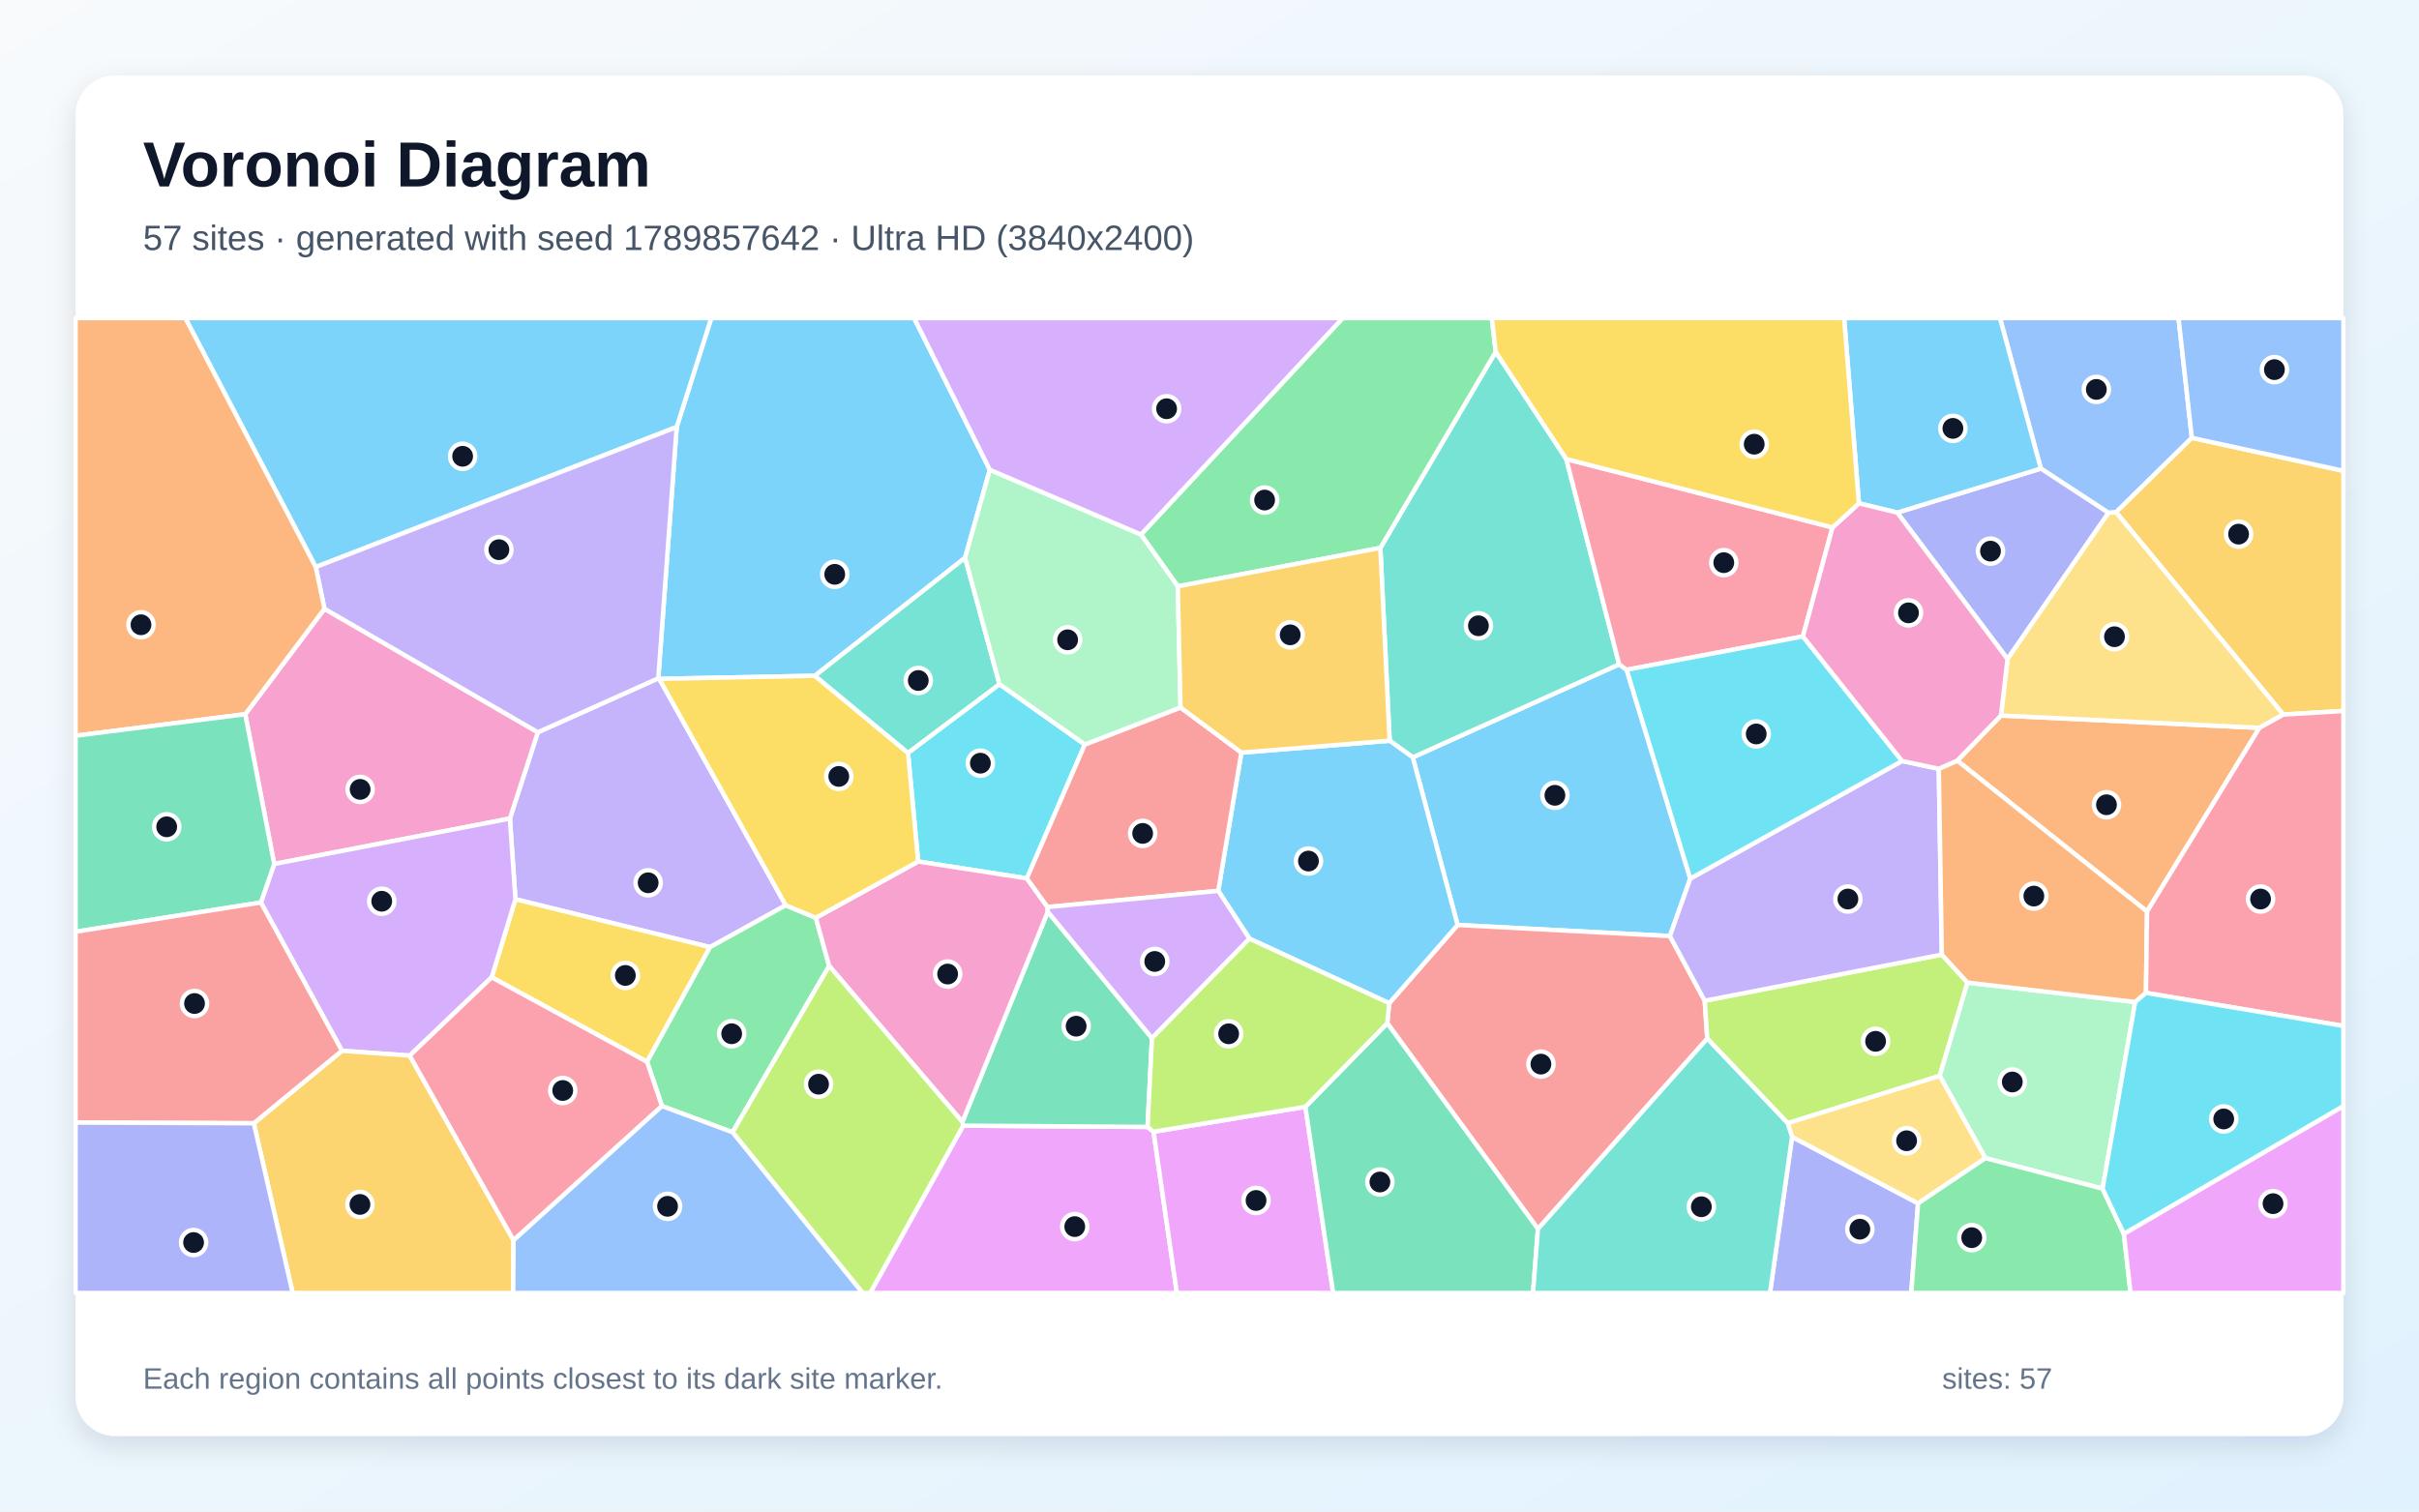
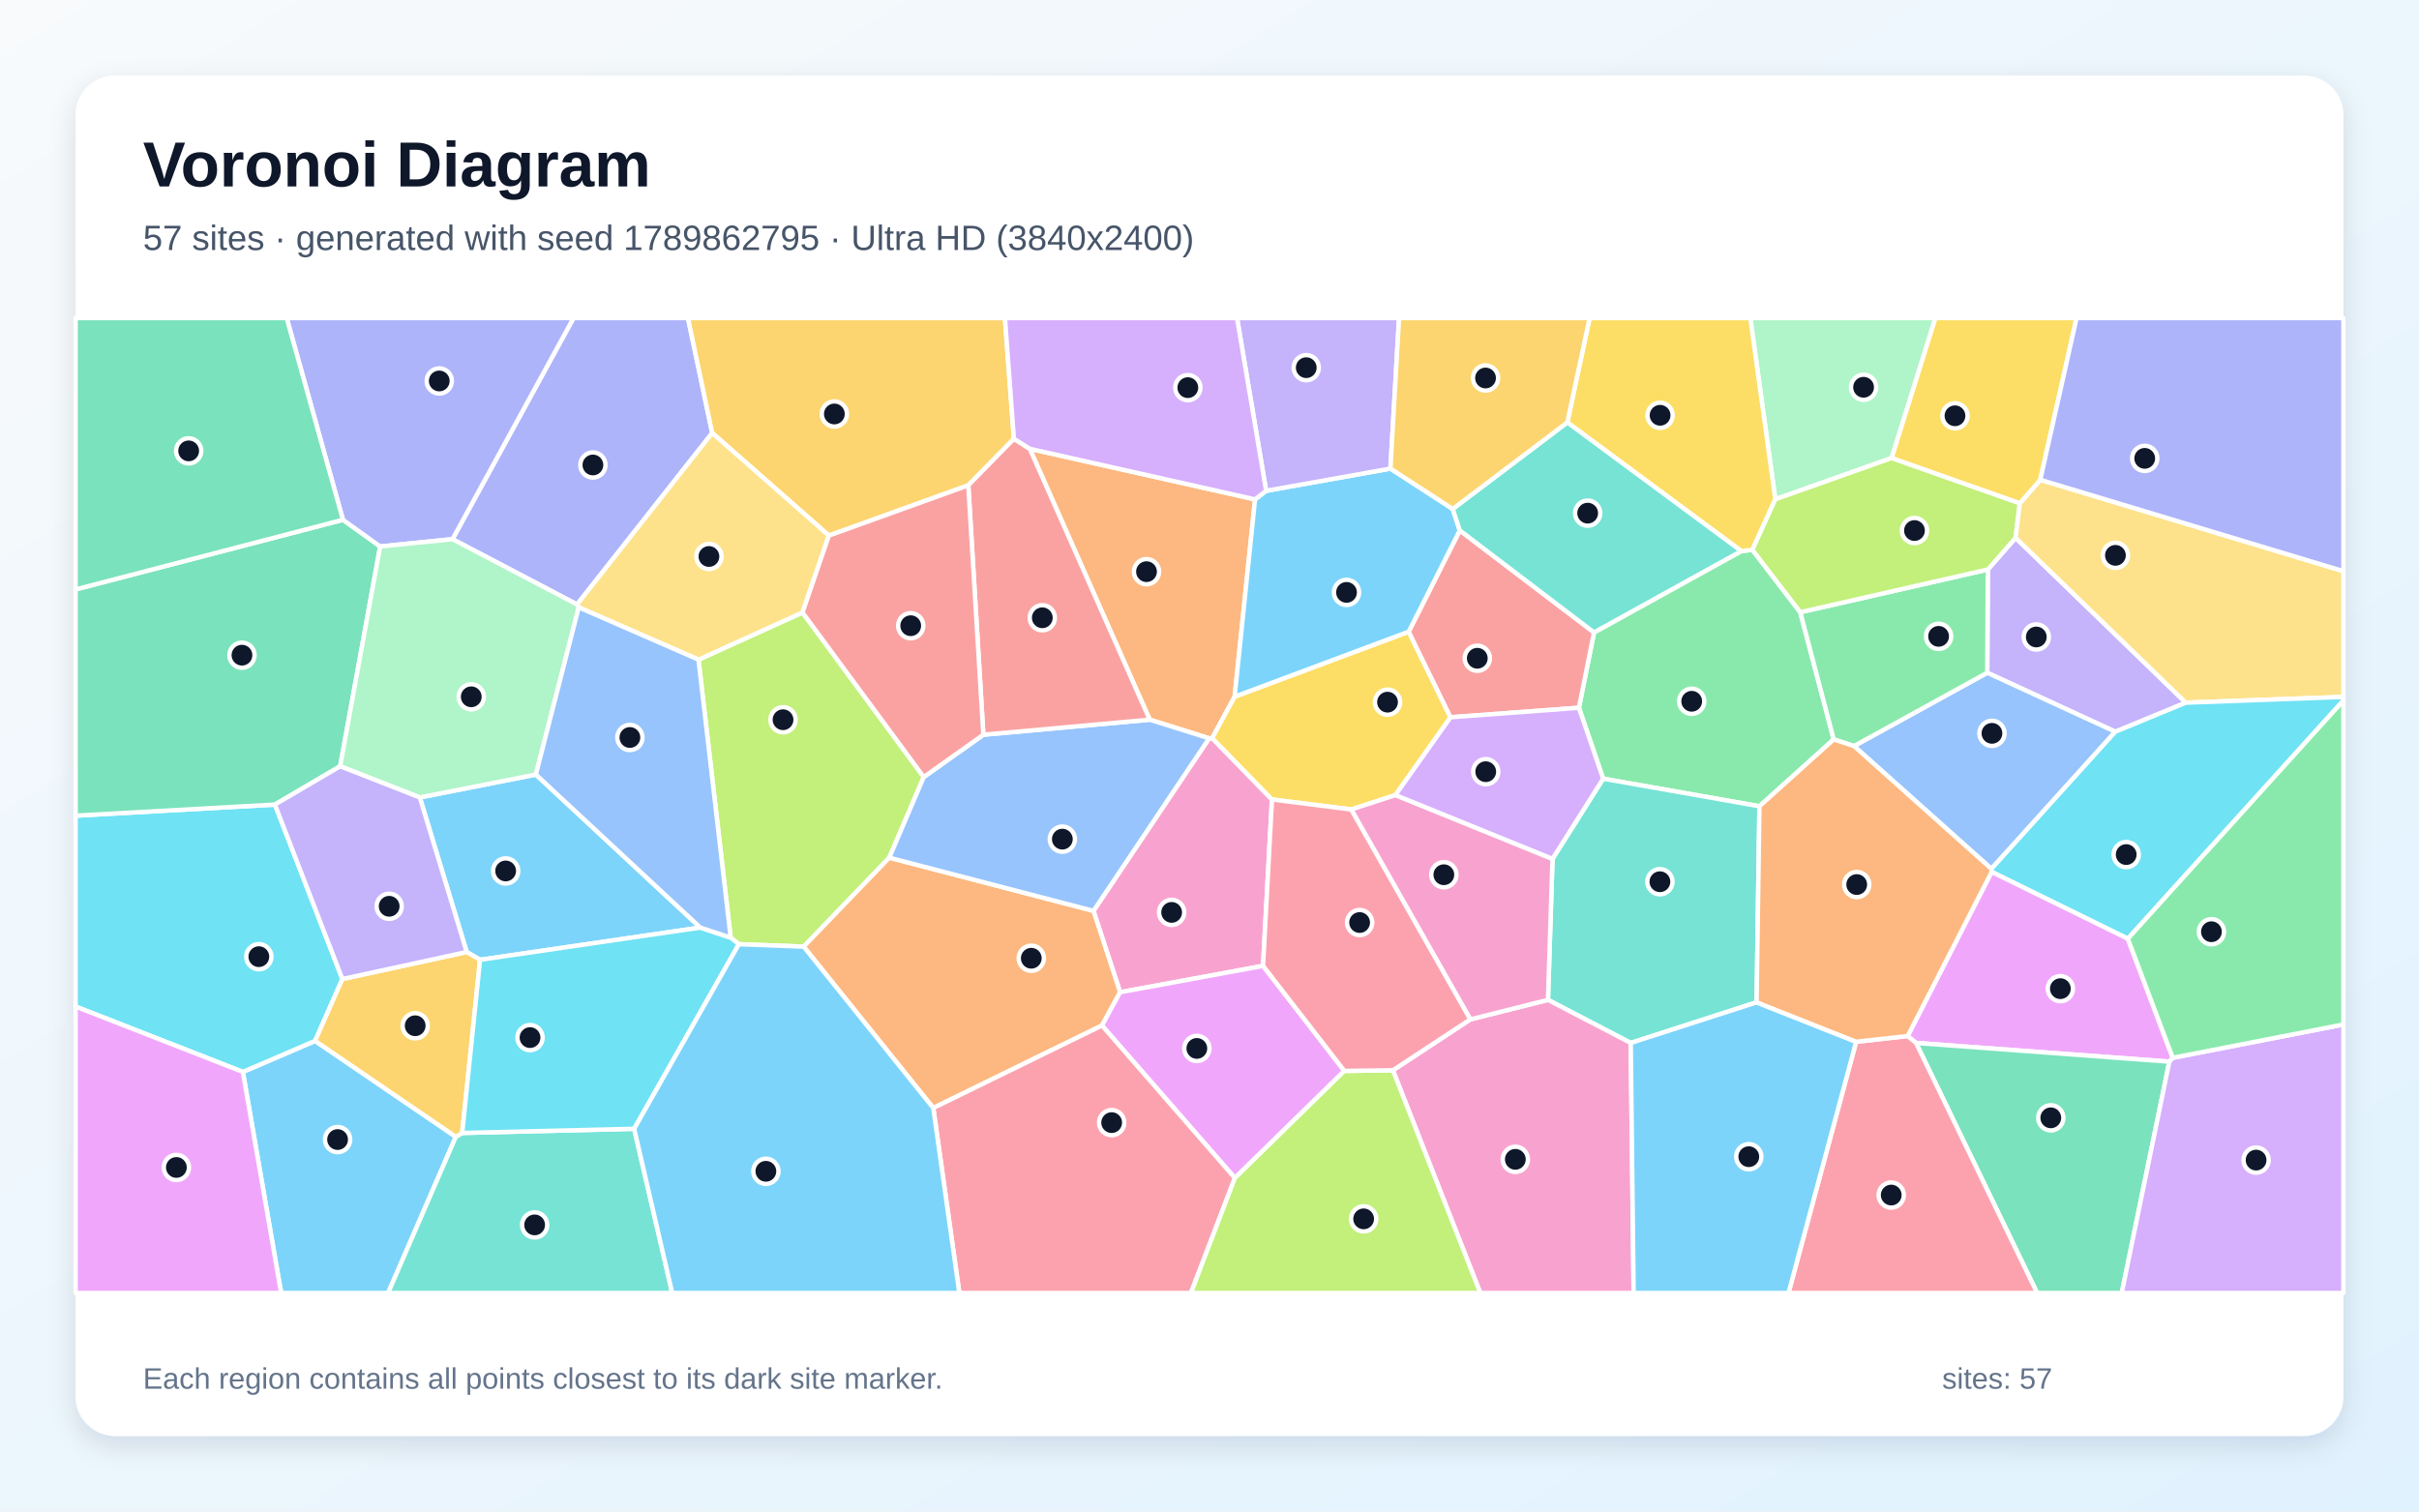
<svg xmlns="http://www.w3.org/2000/svg" width="3840" height="2400" viewBox="0 0 3840 2400" role="img" aria-labelledby="title description">
  <defs>
    <linearGradient id="background" x1="0" y1="0" x2="1" y2="1">
      <stop stop-color="#F8FAFC" />
      <stop offset="1" stop-color="#E0F2FE" />
    </linearGradient>
    <filter id="shadow" x="-5%" y="-5%" width="110%" height="110%">
      <feDropShadow dx="0" dy="15" stdDeviation="22" flood-color="#0F172A" flood-opacity=".12" />
    </filter>
  </defs>
  <rect width="3840" height="2400" fill="url(#background)" />
  <rect x="120" y="120" width="3600" height="2160" rx="63" fill="#FFFFFF" filter="url(#shadow)" />
  <g font-family="Arial, sans-serif">
    <text x="227" y="296" font-size="101" font-weight="700" fill="#0F172A">Voronoi Diagram</text>
-     <text x="227" y="397" font-size="56" fill="#475569">57 sites · generated with seed 1789857642 · Ultra HD (3840x2400)</text>
+     <text x="227" y="397" font-size="56" fill="#475569">57 sites · generated with seed 1789862795 · Ultra HD (3840x2400)</text>
  </g>
  <g stroke="#FFFFFF" stroke-width="7" stroke-linejoin="round">
-     <polygon points="2582.2,1063.5 2683.2,1395.0 2650.9,1486.3 2313.8,1468.7 2242.7,1202.5 2570.3,1054.8" fill="#38BDF8" fill-opacity="0.65" />
-     <polygon points="1045.0,1077.0 1046.6,1077.9 1247.3,1437.4 1127.1,1503.9 818.2,1427.8 809.4,1299.7 853.8,1162.7" fill="#A78BFA" fill-opacity="0.65" />
-     <polygon points="435.3,1371.8 389.3,1134.0 515.1,966.6 853.8,1162.7 809.4,1299.7" fill="#F472B6" fill-opacity="0.65" />
-     <polygon points="3408.3,1447.3 3107.0,1207.7 3176.4,1136.1 3586.7,1155.7" fill="#FB923C" fill-opacity="0.65" />
-     <polygon points="780.5,1551.8 818.2,1427.8 1127.1,1503.9 1027.2,1686.0" fill="#FACC15" fill-opacity="0.65" />
-     <polygon points="1050.8,1756.2 1027.2,1686.0 1127.1,1503.9 1247.3,1437.4 1295.1,1457.3 1316.2,1533.7 1162.9,1797.8" fill="#4ADE80" fill-opacity="0.65" />
-     <polygon points="2206.0,1176.1 2191.2,870.0 2374.3,558.6 2486.4,728.9 2570.3,1054.8 2242.7,1202.5" fill="#2DD4BF" fill-opacity="0.65" />
-     <polygon points="3479.4,695.2 3359.1,813.4 3347.1,814.3 3239.7,744.0 3174.8,505.0 3458.3,505.0" fill="#60A5FA" fill-opacity="0.65" />
-     <polygon points="1529.0,1787.3 1821.7,1789.3 1831.2,1797.0 1868.2,2053.0 1381.3,2053.0" fill="#E879F9" fill-opacity="0.65" />
-     <polygon points="1828.7,1648.4 1821.7,1789.3 1529.0,1787.3 1527.7,1781.4 1663.3,1447.7" fill="#34D399" fill-opacity="0.65" />
-     <polygon points="2441.4,1951.3 2202.2,1624.7 2205.3,1592.9 2313.8,1468.7 2650.9,1486.3 2706.1,1589.0 2710.2,1649.1" fill="#F87171" fill-opacity="0.65" />
-     <polygon points="2844.8,1805.1 3044.8,1910.7 3034.0,2053.0 2809.7,2053.0" fill="#818CF8" fill-opacity="0.65" />
-     <polygon points="3624.6,1134.6 3359.1,813.4 3479.4,695.2 3720.0,747.6 3720.0,1128.9" fill="#FBBF24" fill-opacity="0.65" />
-     <polygon points="3082.5,1515.7 3123.3,1560.2 3079.2,1708.3 2837.8,1783.4 2710.2,1649.1 2706.1,1589.0" fill="#A3E635" fill-opacity="0.65" />
-     <polygon points="650.4,1676.1 542.8,1668.4 414.1,1433.0 435.3,1371.8 809.4,1299.7 818.2,1427.8 780.5,1551.8" fill="#C084FC" fill-opacity="0.65" />
-     <polygon points="2909.0,837.5 2862.0,1010.5 2582.2,1063.5 2570.3,1054.8 2486.4,728.9" fill="#FB7185" fill-opacity="0.65" />
-     <polygon points="1586.6,1086.3 1722.1,1182.1 1630.1,1394.7 1457.5,1367.9 1441.4,1195.4" fill="#22D3EE" fill-opacity="0.65" />
-     <polygon points="3337.7,1887.4 3151.7,1838.9 3079.2,1708.3 3123.3,1560.2 3389.5,1591.0" fill="#86EFAC" fill-opacity="0.65" />
-     <polygon points="3151.7,1838.9 3044.8,1910.7 2844.8,1805.1 2837.8,1783.4 3079.2,1708.3" fill="#FCD34D" fill-opacity="0.65" />
-     <polygon points="1571.3,745.9 1532.0,885.7 1293.6,1073.0 1046.6,1077.9 1045.0,1077.0 1074.2,678.0 1129.1,505.0 1451.1,505.0" fill="#38BDF8" fill-opacity="0.65" />
-     <polygon points="2205.3,1592.9 1983.5,1490.4 1933.9,1414.5 1970.6,1195.0 2206.0,1176.1 2242.7,1202.5 2313.8,1468.7" fill="#38BDF8" fill-opacity="0.65" />
-     <polygon points="3077.7,1220.7 3082.5,1515.7 2706.1,1589.0 2650.9,1486.3 2683.2,1395.0 3019.4,1208.3" fill="#A78BFA" fill-opacity="0.65" />
-     <polygon points="1457.5,1367.9 1630.1,1394.7 1662.9,1440.2 1663.3,1447.7 1527.7,1781.4 1316.2,1533.7 1295.1,1457.3" fill="#F472B6" fill-opacity="0.65" />
-     <polygon points="3406.6,1576.5 3389.5,1591.0 3123.3,1560.2 3082.5,1515.7 3077.7,1220.7 3107.0,1207.7 3408.3,1447.3" fill="#FB923C" fill-opacity="0.65" />
-     <polygon points="1293.6,1073.0 1441.4,1195.4 1457.5,1367.9 1295.1,1457.3 1247.3,1437.4 1046.6,1077.9" fill="#FACC15" fill-opacity="0.65" />
-     <polygon points="1869.7,931.0 1811.2,848.7 2131.5,505.0 2368.2,505.0 2374.3,558.6 2191.2,870.0" fill="#4ADE80" fill-opacity="0.65" />
-     <polygon points="1586.6,1086.3 1441.4,1195.4 1293.6,1073.0 1532.0,885.7" fill="#2DD4BF" fill-opacity="0.65" />
-     <polygon points="3479.4,695.2 3458.3,505.0 3720.0,505.0 3720.0,747.6" fill="#60A5FA" fill-opacity="0.65" />
-     <polygon points="1831.2,1797.0 2072.2,1757.4 2116.3,2053.0 1868.2,2053.0" fill="#E879F9" fill-opacity="0.65" />
-     <polygon points="2072.2,1757.4 2202.2,1624.7 2441.4,1951.3 2433.6,2053.0 2116.3,2053.0" fill="#34D399" fill-opacity="0.65" />
-     <polygon points="1874.0,1123.3 1970.6,1195.0 1933.9,1414.5 1662.9,1440.2 1630.1,1394.7 1722.1,1182.1" fill="#F87171" fill-opacity="0.65" />
-     <polygon points="3011.7,813.9 3239.7,744.0 3347.1,814.3 3186.8,1046.4" fill="#818CF8" fill-opacity="0.65" />
-     <polygon points="402.9,1783.5 542.8,1668.4 650.4,1676.1 815.2,1969.4 814.7,2053.0 464.6,2053.0" fill="#FBBF24" fill-opacity="0.65" />
-     <polygon points="1162.9,1797.8 1316.2,1533.7 1527.7,1781.4 1529.0,1787.3 1381.3,2053.0 1369.3,2053.0" fill="#A3E635" fill-opacity="0.65" />
-     <polygon points="1933.9,1414.5 1983.5,1490.4 1828.7,1648.4 1663.3,1447.7 1662.9,1440.2" fill="#C084FC" fill-opacity="0.65" />
-     <polygon points="815.2,1969.4 650.4,1676.1 780.5,1551.8 1027.2,1686.0 1050.8,1756.2" fill="#FB7185" fill-opacity="0.65" />
-     <polygon points="3019.4,1208.3 2683.2,1395.0 2582.2,1063.5 2862.0,1010.5" fill="#22D3EE" fill-opacity="0.65" />
-     <polygon points="1811.2,848.7 1869.7,931.0 1874.0,1123.3 1722.1,1182.1 1586.6,1086.3 1532.0,885.7 1571.3,745.9" fill="#86EFAC" fill-opacity="0.65" />
-     <polygon points="3624.6,1134.6 3586.7,1155.7 3176.4,1136.1 3186.8,1046.4 3347.1,814.3 3359.1,813.4" fill="#FCD34D" fill-opacity="0.65" />
-     <polygon points="1074.2,678.0 501.2,900.4 294.1,505.0 1129.1,505.0" fill="#38BDF8" fill-opacity="0.65" />
-     <polygon points="3239.7,744.0 3011.7,813.9 2950.9,799.2 2927.4,505.0 3174.8,505.0" fill="#38BDF8" fill-opacity="0.65" />
-     <polygon points="501.2,900.4 1074.2,678.0 1045.0,1077.0 853.8,1162.7 515.1,966.6" fill="#A78BFA" fill-opacity="0.65" />
-     <polygon points="3077.7,1220.7 3019.4,1208.3 2862.0,1010.5 2909.0,837.5 2950.9,799.2 3011.7,813.9 3186.8,1046.4 3176.4,1136.1 3107.0,1207.7" fill="#F472B6" fill-opacity="0.65" />
-     <polygon points="501.2,900.4 515.1,966.6 389.3,1134.0 120.0,1168.2 120.0,505.0 294.1,505.0" fill="#FB923C" fill-opacity="0.65" />
-     <polygon points="2950.9,799.2 2909.0,837.5 2486.4,728.9 2374.3,558.6 2368.2,505.0 2927.4,505.0" fill="#FACC15" fill-opacity="0.65" />
-     <polygon points="3044.8,1910.7 3151.7,1838.9 3337.7,1887.4 3371.5,1959.0 3382.1,2053.0 3034.0,2053.0" fill="#4ADE80" fill-opacity="0.65" />
-     <polygon points="2441.4,1951.3 2710.2,1649.1 2837.8,1783.4 2844.8,1805.1 2809.7,2053.0 2433.6,2053.0" fill="#2DD4BF" fill-opacity="0.65" />
-     <polygon points="815.2,1969.4 1050.8,1756.2 1162.9,1797.8 1369.3,2053.0 814.7,2053.0" fill="#60A5FA" fill-opacity="0.65" />
-     <polygon points="3371.5,1959.0 3720.0,1756.1 3720.0,2053.0 3382.1,2053.0" fill="#E879F9" fill-opacity="0.65" />
-     <polygon points="120.0,1479.4 120.0,1168.2 389.3,1134.0 435.3,1371.8 414.1,1433.0" fill="#34D399" fill-opacity="0.65" />
-     <polygon points="402.9,1783.5 120.0,1782.4 120.0,1479.4 414.1,1433.0 542.8,1668.4" fill="#F87171" fill-opacity="0.65" />
-     <polygon points="120.0,1782.4 402.9,1783.5 464.6,2053.0 120.0,2053.0" fill="#818CF8" fill-opacity="0.65" />
-     <polygon points="1970.6,1195.0 1874.0,1123.3 1869.7,931.0 2191.2,870.0 2206.0,1176.1" fill="#FBBF24" fill-opacity="0.65" />
-     <polygon points="2072.2,1757.4 1831.2,1797.0 1821.7,1789.3 1828.7,1648.4 1983.5,1490.4 2205.3,1592.9 2202.2,1624.7" fill="#A3E635" fill-opacity="0.65" />
-     <polygon points="1811.2,848.7 1571.3,745.9 1451.1,505.0 2131.5,505.0" fill="#C084FC" fill-opacity="0.65" />
-     <polygon points="3406.6,1576.5 3408.3,1447.3 3586.7,1155.7 3624.6,1134.6 3720.0,1128.9 3720.0,1629.0" fill="#FB7185" fill-opacity="0.65" />
-     <polygon points="3371.5,1959.0 3337.7,1887.4 3389.5,1591.0 3406.6,1576.5 3720.0,1629.0 3720.0,1756.1" fill="#22D3EE" fill-opacity="0.65" />
+     <polygon points="385.5,1702.0 500.2,1652.7 723.6,1805.0 616.1,2053.0 446.3,2053.0" fill="#38BDF8" fill-opacity="0.65" />
+     <polygon points="3469.8,1115.7 3357.9,1161.9 3154.6,1068.2 3155.6,904.2 3199.6,853.9" fill="#A78BFA" fill-opacity="0.65" />
+     <polygon points="2005.0,1533.6 1778.1,1575.5 1735.8,1446.3 1919.4,1172.3 1924.3,1172.0 2019.2,1269.4" fill="#F472B6" fill-opacity="0.65" />
+     <polygon points="1992.3,792.9 1959.9,1106.2 1924.3,1172.0 1919.4,1172.3 1825.1,1142.7 1634.7,712.6" fill="#FB923C" fill-opacity="0.65" />
+     <polygon points="2236.2,1003.0 2302.6,1138.9 2215.2,1262.4 2144.9,1285.3 2019.2,1269.4 1924.3,1172.0 1959.9,1106.2" fill="#FACC15" fill-opacity="0.65" />
+     <polygon points="2857.8,972.1 2910.9,1174.0 2793.0,1280.2 2544.9,1236.4 2506.4,1123.8 2530.4,1004.2 2764.2,875.0 2781.8,873.0" fill="#4ADE80" fill-opacity="0.65" />
+     <polygon points="2788.5,1591.5 2588.7,1656.0 2457.3,1587.6 2464.5,1363.7 2544.9,1236.4 2793.0,1280.2" fill="#2DD4BF" fill-opacity="0.65" />
+     <polygon points="3161.2,1379.6 2943.1,1184.6 3154.6,1068.2 3357.9,1161.9" fill="#60A5FA" fill-opacity="0.65" />
+     <polygon points="3377.7,1490.2 3449.1,1679.6 3443.7,1685.7 3041.6,1656.0 3028.3,1645.0 3161.7,1384.2" fill="#E879F9" fill-opacity="0.65" />
+     <polygon points="3041.6,1656.0 3443.7,1685.7 3368.1,2053.0 3233.8,2053.0" fill="#34D399" fill-opacity="0.65" />
+     <polygon points="2317.3,842.2 2530.4,1004.2 2506.4,1123.8 2302.6,1138.9 2236.2,1003.0" fill="#F87171" fill-opacity="0.65" />
+     <polygon points="1130.6,687.5 916.0,959.8 718.3,856.1 910.4,505.0 1092.1,505.0" fill="#818CF8" fill-opacity="0.65" />
+     <polygon points="1609.5,696.7 1537.1,770.6 1315.8,850.4 1130.6,687.5 1092.1,505.0 1595.3,505.0" fill="#FBBF24" fill-opacity="0.65" />
+     <polygon points="1466.4,1233.8 1411.7,1361.8 1275.8,1503.1 1172.9,1499.2 1159.9,1488.8 1108.8,1047.4 1273.9,972.5" fill="#A3E635" fill-opacity="0.65" />
+     <polygon points="3443.7,1685.7 3449.1,1679.6 3720.0,1626.7 3720.0,2053.0 3368.1,2053.0" fill="#C084FC" fill-opacity="0.65" />
+     <polygon points="2946.5,1654.1 3028.3,1645.0 3041.6,1656.0 3233.8,2053.0 2839.1,2053.0" fill="#FB7185" fill-opacity="0.65" />
+     <polygon points="436.4,1277.5 543.5,1554.5 500.2,1652.7 385.5,1702.0 120.0,1598.2 120.0,1295.1" fill="#22D3EE" fill-opacity="0.65" />
+     <polygon points="3002.9,727.2 2818.2,792.8 2778.5,505.0 3072.3,505.0" fill="#86EFAC" fill-opacity="0.65" />
+     <polygon points="1315.8,850.4 1273.9,972.5 1108.8,1047.4 918.7,964.4 916.0,959.8 1130.6,687.5" fill="#FCD34D" fill-opacity="0.65" />
+     <polygon points="2009.9,779.3 2207.2,744.0 2306.1,808.1 2317.3,842.2 2236.2,1003.0 1959.9,1106.2 1992.3,792.9" fill="#38BDF8" fill-opacity="0.65" />
+     <polygon points="1111.7,1472.8 762.1,1524.0 740.8,1511.6 666.4,1266.2 850.6,1229.8" fill="#38BDF8" fill-opacity="0.65" />
+     <polygon points="2207.2,744.0 2009.9,779.3 1963.7,505.0 2220.9,505.0" fill="#A78BFA" fill-opacity="0.65" />
+     <polygon points="2211.1,1699.4 2334.0,1618.6 2457.3,1587.6 2588.7,1656.0 2593.3,2053.0 2349.9,2053.0" fill="#F472B6" fill-opacity="0.65" />
+     <polygon points="1481.5,1759.3 1275.8,1503.1 1411.7,1361.8 1735.8,1446.3 1778.1,1575.5 1749.3,1628.3" fill="#FB923C" fill-opacity="0.65" />
+     <polygon points="2818.2,792.8 2781.8,873.0 2764.2,875.0 2488.0,670.7 2523.4,505.0 2778.5,505.0" fill="#FACC15" fill-opacity="0.65" />
+     <polygon points="2943.1,1184.6 2910.9,1174.0 2857.8,972.1 3155.6,904.2 3154.6,1068.2" fill="#4ADE80" fill-opacity="0.65" />
+     <polygon points="723.6,1805.0 733.7,1798.9 1006.7,1792.3 1067.1,2053.0 616.1,2053.0" fill="#2DD4BF" fill-opacity="0.65" />
+     <polygon points="1411.7,1361.8 1466.4,1233.8 1561.0,1166.6 1825.1,1142.7 1919.4,1172.3 1735.8,1446.3" fill="#60A5FA" fill-opacity="0.65" />
+     <polygon points="2134.1,1700.4 1960.3,1870.5 1749.3,1628.3 1778.1,1575.5 2005.0,1533.6" fill="#E879F9" fill-opacity="0.65" />
+     <polygon points="544.4,825.3 603.5,867.7 540.0,1216.7 436.4,1277.5 120.0,1295.1 120.0,935.9" fill="#34D399" fill-opacity="0.65" />
+     <polygon points="1561.0,1166.6 1537.1,770.6 1609.5,696.7 1634.7,712.6 1825.1,1142.7" fill="#F87171" fill-opacity="0.65" />
+     <polygon points="718.3,856.1 603.5,867.7 544.4,825.3 455.1,505.0 910.4,505.0" fill="#818CF8" fill-opacity="0.65" />
+     <polygon points="733.7,1798.9 723.6,1805.0 500.2,1652.7 543.5,1554.5 740.8,1511.6 762.1,1524.0" fill="#FBBF24" fill-opacity="0.65" />
+     <polygon points="2857.8,972.1 2781.8,873.0 2818.2,792.8 3002.9,727.2 3206.4,799.0 3199.6,853.9 3155.6,904.2" fill="#A3E635" fill-opacity="0.65" />
+     <polygon points="2009.9,779.3 1992.3,792.9 1634.7,712.6 1609.5,696.7 1595.3,505.0 1963.7,505.0" fill="#C084FC" fill-opacity="0.65" />
+     <polygon points="1481.5,1759.3 1749.3,1628.3 1960.3,1870.5 1890.5,2053.0 1522.9,2053.0" fill="#FB7185" fill-opacity="0.65" />
+     <polygon points="1006.7,1792.3 733.7,1798.9 762.1,1524.0 1111.7,1472.8 1159.9,1488.8 1172.9,1499.2" fill="#22D3EE" fill-opacity="0.65" />
+     <polygon points="540.0,1216.7 603.5,867.7 718.3,856.1 916.0,959.8 918.7,964.4 850.6,1229.8 666.4,1266.2" fill="#86EFAC" fill-opacity="0.65" />
+     <polygon points="3469.8,1115.7 3199.6,853.9 3206.4,799.0 3238.8,761.8 3720.0,906.9 3720.0,1106.6" fill="#FCD34D" fill-opacity="0.65" />
+     <polygon points="1006.7,1792.3 1172.9,1499.2 1275.8,1503.1 1481.5,1759.3 1522.9,2053.0 1067.1,2053.0" fill="#38BDF8" fill-opacity="0.65" />
+     <polygon points="2588.7,1656.0 2788.5,1591.5 2946.5,1654.1 2839.1,2053.0 2593.3,2053.0" fill="#38BDF8" fill-opacity="0.65" />
+     <polygon points="543.5,1554.5 436.4,1277.5 540.0,1216.7 666.4,1266.2 740.8,1511.6" fill="#A78BFA" fill-opacity="0.65" />
+     <polygon points="2334.0,1618.6 2144.9,1285.3 2215.2,1262.4 2464.5,1363.7 2457.3,1587.6" fill="#F472B6" fill-opacity="0.65" />
+     <polygon points="2946.5,1654.1 2788.5,1591.5 2793.0,1280.2 2910.9,1174.0 2943.1,1184.6 3161.2,1379.6 3161.7,1384.2 3028.3,1645.0" fill="#FB923C" fill-opacity="0.65" />
+     <polygon points="3238.8,761.8 3206.4,799.0 3002.9,727.2 3072.3,505.0 3296.4,505.0" fill="#FACC15" fill-opacity="0.65" />
+     <polygon points="3449.1,1679.6 3377.7,1490.2 3720.0,1111.9 3720.0,1626.7" fill="#4ADE80" fill-opacity="0.65" />
+     <polygon points="2488.0,670.7 2764.2,875.0 2530.4,1004.2 2317.3,842.2 2306.1,808.1" fill="#2DD4BF" fill-opacity="0.65" />
+     <polygon points="1111.7,1472.8 850.6,1229.8 918.7,964.4 1108.8,1047.4 1159.9,1488.8" fill="#60A5FA" fill-opacity="0.65" />
+     <polygon points="120.0,1598.2 385.5,1702.0 446.3,2053.0 120.0,2053.0" fill="#E879F9" fill-opacity="0.65" />
+     <polygon points="544.4,825.3 120.0,935.9 120.0,505.0 455.1,505.0" fill="#34D399" fill-opacity="0.65" />
+     <polygon points="1561.0,1166.6 1466.4,1233.8 1273.9,972.5 1315.8,850.4 1537.1,770.6" fill="#F87171" fill-opacity="0.65" />
+     <polygon points="3238.8,761.8 3296.4,505.0 3720.0,505.0 3720.0,906.9" fill="#818CF8" fill-opacity="0.65" />
+     <polygon points="2488.0,670.7 2306.1,808.1 2207.2,744.0 2220.9,505.0 2523.4,505.0" fill="#FBBF24" fill-opacity="0.65" />
+     <polygon points="1960.3,1870.5 2134.1,1700.4 2211.1,1699.4 2349.9,2053.0 1890.5,2053.0" fill="#A3E635" fill-opacity="0.65" />
+     <polygon points="2464.5,1363.7 2215.2,1262.4 2302.6,1138.9 2506.4,1123.8 2544.9,1236.4" fill="#C084FC" fill-opacity="0.65" />
+     <polygon points="2334.0,1618.6 2211.1,1699.4 2134.1,1700.4 2005.0,1533.6 2019.2,1269.4 2144.9,1285.3" fill="#FB7185" fill-opacity="0.65" />
+     <polygon points="3377.7,1490.2 3161.7,1384.2 3161.2,1379.6 3357.9,1161.9 3469.8,1115.7 3720.0,1106.6 3720.0,1111.9" fill="#22D3EE" fill-opacity="0.65" />
  </g>
  <g>
-     <circle cx="2468.3" cy="1262.8" r="20" fill="#0F172A" stroke="#FFFFFF" stroke-width="7" />
-     <circle cx="1028.9" cy="1401.7" r="20" fill="#0F172A" stroke="#FFFFFF" stroke-width="7" />
-     <circle cx="571.7" cy="1253.4" r="20" fill="#0F172A" stroke="#FFFFFF" stroke-width="7" />
-     <circle cx="3343.9" cy="1277.8" r="20" fill="#0F172A" stroke="#FFFFFF" stroke-width="7" />
-     <circle cx="992.7" cy="1548.8" r="20" fill="#0F172A" stroke="#FFFFFF" stroke-width="7" />
-     <circle cx="1161.5" cy="1641.4" r="20" fill="#0F172A" stroke="#FFFFFF" stroke-width="7" />
-     <circle cx="2346.9" cy="993.6" r="20" fill="#0F172A" stroke="#FFFFFF" stroke-width="7" />
-     <circle cx="3327.8" cy="618.3" r="20" fill="#0F172A" stroke="#FFFFFF" stroke-width="7" />
-     <circle cx="1706.1" cy="1947.6" r="20" fill="#0F172A" stroke="#FFFFFF" stroke-width="7" />
-     <circle cx="1708.3" cy="1629.4" r="20" fill="#0F172A" stroke="#FFFFFF" stroke-width="7" />
-     <circle cx="2446.1" cy="1689.6" r="20" fill="#0F172A" stroke="#FFFFFF" stroke-width="7" />
-     <circle cx="2952.4" cy="1951.7" r="20" fill="#0F172A" stroke="#FFFFFF" stroke-width="7" />
-     <circle cx="3553.6" cy="848.1" r="20" fill="#0F172A" stroke="#FFFFFF" stroke-width="7" />
-     <circle cx="2977.4" cy="1653.4" r="20" fill="#0F172A" stroke="#FFFFFF" stroke-width="7" />
-     <circle cx="606.0" cy="1431.0" r="20" fill="#0F172A" stroke="#FFFFFF" stroke-width="7" />
-     <circle cx="2736.4" cy="893.4" r="20" fill="#0F172A" stroke="#FFFFFF" stroke-width="7" />
-     <circle cx="1556.3" cy="1211.8" r="20" fill="#0F172A" stroke="#FFFFFF" stroke-width="7" />
-     <circle cx="3194.4" cy="1718.0" r="20" fill="#0F172A" stroke="#FFFFFF" stroke-width="7" />
-     <circle cx="3026.6" cy="1811.3" r="20" fill="#0F172A" stroke="#FFFFFF" stroke-width="7" />
-     <circle cx="1325.1" cy="911.9" r="20" fill="#0F172A" stroke="#FFFFFF" stroke-width="7" />
-     <circle cx="2077.1" cy="1367.2" r="20" fill="#0F172A" stroke="#FFFFFF" stroke-width="7" />
-     <circle cx="2933.4" cy="1427.5" r="20" fill="#0F172A" stroke="#FFFFFF" stroke-width="7" />
-     <circle cx="1504.3" cy="1546.6" r="20" fill="#0F172A" stroke="#FFFFFF" stroke-width="7" />
-     <circle cx="3228.6" cy="1422.8" r="20" fill="#0F172A" stroke="#FFFFFF" stroke-width="7" />
-     <circle cx="1331.5" cy="1232.8" r="20" fill="#0F172A" stroke="#FFFFFF" stroke-width="7" />
-     <circle cx="2007.5" cy="794.0" r="20" fill="#0F172A" stroke="#FFFFFF" stroke-width="7" />
-     <circle cx="1457.7" cy="1080.5" r="20" fill="#0F172A" stroke="#FFFFFF" stroke-width="7" />
-     <circle cx="3610.5" cy="586.9" r="20" fill="#0F172A" stroke="#FFFFFF" stroke-width="7" />
-     <circle cx="1993.9" cy="1906.1" r="20" fill="#0F172A" stroke="#FFFFFF" stroke-width="7" />
-     <circle cx="2190.5" cy="1876.8" r="20" fill="#0F172A" stroke="#FFFFFF" stroke-width="7" />
-     <circle cx="1813.9" cy="1323.3" r="20" fill="#0F172A" stroke="#FFFFFF" stroke-width="7" />
-     <circle cx="3159.8" cy="875.1" r="20" fill="#0F172A" stroke="#FFFFFF" stroke-width="7" />
-     <circle cx="571.4" cy="1912.4" r="20" fill="#0F172A" stroke="#FFFFFF" stroke-width="7" />
-     <circle cx="1299.4" cy="1721.5" r="20" fill="#0F172A" stroke="#FFFFFF" stroke-width="7" />
-     <circle cx="1833.1" cy="1526.6" r="20" fill="#0F172A" stroke="#FFFFFF" stroke-width="7" />
-     <circle cx="893.3" cy="1731.5" r="20" fill="#0F172A" stroke="#FFFFFF" stroke-width="7" />
-     <circle cx="2787.9" cy="1165.4" r="20" fill="#0F172A" stroke="#FFFFFF" stroke-width="7" />
-     <circle cx="1694.8" cy="1015.9" r="20" fill="#0F172A" stroke="#FFFFFF" stroke-width="7" />
-     <circle cx="3356.6" cy="1011.0" r="20" fill="#0F172A" stroke="#FFFFFF" stroke-width="7" />
-     <circle cx="734.4" cy="724.5" r="20" fill="#0F172A" stroke="#FFFFFF" stroke-width="7" />
-     <circle cx="3100.1" cy="680.2" r="20" fill="#0F172A" stroke="#FFFFFF" stroke-width="7" />
-     <circle cx="792.0" cy="872.8" r="20" fill="#0F172A" stroke="#FFFFFF" stroke-width="7" />
-     <circle cx="3029.6" cy="973.1" r="20" fill="#0F172A" stroke="#FFFFFF" stroke-width="7" />
-     <circle cx="223.8" cy="992.0" r="20" fill="#0F172A" stroke="#FFFFFF" stroke-width="7" />
-     <circle cx="2784.7" cy="705.3" r="20" fill="#0F172A" stroke="#FFFFFF" stroke-width="7" />
-     <circle cx="3130.0" cy="1965.2" r="20" fill="#0F172A" stroke="#FFFFFF" stroke-width="7" />
-     <circle cx="2700.8" cy="1916.1" r="20" fill="#0F172A" stroke="#FFFFFF" stroke-width="7" />
-     <circle cx="1059.7" cy="1915.4" r="20" fill="#0F172A" stroke="#FFFFFF" stroke-width="7" />
-     <circle cx="3608.3" cy="1911.2" r="20" fill="#0F172A" stroke="#FFFFFF" stroke-width="7" />
-     <circle cx="264.6" cy="1312.8" r="20" fill="#0F172A" stroke="#FFFFFF" stroke-width="7" />
-     <circle cx="308.8" cy="1593.4" r="20" fill="#0F172A" stroke="#FFFFFF" stroke-width="7" />
-     <circle cx="307.3" cy="1972.9" r="20" fill="#0F172A" stroke="#FFFFFF" stroke-width="7" />
-     <circle cx="2048.1" cy="1008.0" r="20" fill="#0F172A" stroke="#FFFFFF" stroke-width="7" />
-     <circle cx="1950.4" cy="1641.5" r="20" fill="#0F172A" stroke="#FFFFFF" stroke-width="7" />
-     <circle cx="1851.9" cy="649.0" r="20" fill="#0F172A" stroke="#FFFFFF" stroke-width="7" />
-     <circle cx="3588.5" cy="1427.5" r="20" fill="#0F172A" stroke="#FFFFFF" stroke-width="7" />
-     <circle cx="3530.0" cy="1776.7" r="20" fill="#0F172A" stroke="#FFFFFF" stroke-width="7" />
+     <circle cx="535.9" cy="1809.4" r="20" fill="#0F172A" stroke="#FFFFFF" stroke-width="7" />
+     <circle cx="3232.5" cy="1011.4" r="20" fill="#0F172A" stroke="#FFFFFF" stroke-width="7" />
+     <circle cx="1859.9" cy="1448.7" r="20" fill="#0F172A" stroke="#FFFFFF" stroke-width="7" />
+     <circle cx="1820.0" cy="907.7" r="20" fill="#0F172A" stroke="#FFFFFF" stroke-width="7" />
+     <circle cx="2202.6" cy="1114.9" r="20" fill="#0F172A" stroke="#FFFFFF" stroke-width="7" />
+     <circle cx="2685.5" cy="1113.5" r="20" fill="#0F172A" stroke="#FFFFFF" stroke-width="7" />
+     <circle cx="2635.0" cy="1400.0" r="20" fill="#0F172A" stroke="#FFFFFF" stroke-width="7" />
+     <circle cx="3162.1" cy="1164.4" r="20" fill="#0F172A" stroke="#FFFFFF" stroke-width="7" />
+     <circle cx="3270.7" cy="1569.8" r="20" fill="#0F172A" stroke="#FFFFFF" stroke-width="7" />
+     <circle cx="3255.5" cy="1774.9" r="20" fill="#0F172A" stroke="#FFFFFF" stroke-width="7" />
+     <circle cx="2345.1" cy="1045.2" r="20" fill="#0F172A" stroke="#FFFFFF" stroke-width="7" />
+     <circle cx="941.2" cy="738.3" r="20" fill="#0F172A" stroke="#FFFFFF" stroke-width="7" />
+     <circle cx="1324.5" cy="657.3" r="20" fill="#0F172A" stroke="#FFFFFF" stroke-width="7" />
+     <circle cx="1243.0" cy="1142.8" r="20" fill="#0F172A" stroke="#FFFFFF" stroke-width="7" />
+     <circle cx="3581.4" cy="1842.0" r="20" fill="#0F172A" stroke="#FFFFFF" stroke-width="7" />
+     <circle cx="3002.2" cy="1897.5" r="20" fill="#0F172A" stroke="#FFFFFF" stroke-width="7" />
+     <circle cx="410.9" cy="1519.0" r="20" fill="#0F172A" stroke="#FFFFFF" stroke-width="7" />
+     <circle cx="2958.3" cy="614.9" r="20" fill="#0F172A" stroke="#FFFFFF" stroke-width="7" />
+     <circle cx="1125.4" cy="883.6" r="20" fill="#0F172A" stroke="#FFFFFF" stroke-width="7" />
+     <circle cx="2137.5" cy="940.6" r="20" fill="#0F172A" stroke="#FFFFFF" stroke-width="7" />
+     <circle cx="802.7" cy="1382.9" r="20" fill="#0F172A" stroke="#FFFFFF" stroke-width="7" />
+     <circle cx="2073.6" cy="583.8" r="20" fill="#0F172A" stroke="#FFFFFF" stroke-width="7" />
+     <circle cx="2405.5" cy="1840.8" r="20" fill="#0F172A" stroke="#FFFFFF" stroke-width="7" />
+     <circle cx="1637.1" cy="1521.5" r="20" fill="#0F172A" stroke="#FFFFFF" stroke-width="7" />
+     <circle cx="2635.3" cy="659.4" r="20" fill="#0F172A" stroke="#FFFFFF" stroke-width="7" />
+     <circle cx="3077.4" cy="1010.4" r="20" fill="#0F172A" stroke="#FFFFFF" stroke-width="7" />
+     <circle cx="848.7" cy="1944.9" r="20" fill="#0F172A" stroke="#FFFFFF" stroke-width="7" />
+     <circle cx="1686.4" cy="1332.4" r="20" fill="#0F172A" stroke="#FFFFFF" stroke-width="7" />
+     <circle cx="1899.9" cy="1664.7" r="20" fill="#0F172A" stroke="#FFFFFF" stroke-width="7" />
+     <circle cx="384.1" cy="1040.3" r="20" fill="#0F172A" stroke="#FFFFFF" stroke-width="7" />
+     <circle cx="1654.6" cy="980.9" r="20" fill="#0F172A" stroke="#FFFFFF" stroke-width="7" />
+     <circle cx="697.3" cy="604.9" r="20" fill="#0F172A" stroke="#FFFFFF" stroke-width="7" />
+     <circle cx="659.1" cy="1628.7" r="20" fill="#0F172A" stroke="#FFFFFF" stroke-width="7" />
+     <circle cx="3039.1" cy="842.4" r="20" fill="#0F172A" stroke="#FFFFFF" stroke-width="7" />
+     <circle cx="1885.6" cy="615.5" r="20" fill="#0F172A" stroke="#FFFFFF" stroke-width="7" />
+     <circle cx="1764.7" cy="1782.5" r="20" fill="#0F172A" stroke="#FFFFFF" stroke-width="7" />
+     <circle cx="841.4" cy="1647.5" r="20" fill="#0F172A" stroke="#FFFFFF" stroke-width="7" />
+     <circle cx="748.1" cy="1106.4" r="20" fill="#0F172A" stroke="#FFFFFF" stroke-width="7" />
+     <circle cx="3358.1" cy="881.8" r="20" fill="#0F172A" stroke="#FFFFFF" stroke-width="7" />
+     <circle cx="1215.8" cy="1859.8" r="20" fill="#0F172A" stroke="#FFFFFF" stroke-width="7" />
+     <circle cx="2776.1" cy="1836.6" r="20" fill="#0F172A" stroke="#FFFFFF" stroke-width="7" />
+     <circle cx="617.8" cy="1439.0" r="20" fill="#0F172A" stroke="#FFFFFF" stroke-width="7" />
+     <circle cx="2292.0" cy="1388.9" r="20" fill="#0F172A" stroke="#FFFFFF" stroke-width="7" />
+     <circle cx="2947.4" cy="1404.5" r="20" fill="#0F172A" stroke="#FFFFFF" stroke-width="7" />
+     <circle cx="3103.4" cy="660.2" r="20" fill="#0F172A" stroke="#FFFFFF" stroke-width="7" />
+     <circle cx="3510.5" cy="1479.4" r="20" fill="#0F172A" stroke="#FFFFFF" stroke-width="7" />
+     <circle cx="2520.3" cy="814.8" r="20" fill="#0F172A" stroke="#FFFFFF" stroke-width="7" />
+     <circle cx="999.9" cy="1171.0" r="20" fill="#0F172A" stroke="#FFFFFF" stroke-width="7" />
+     <circle cx="280.0" cy="1853.7" r="20" fill="#0F172A" stroke="#FFFFFF" stroke-width="7" />
+     <circle cx="299.5" cy="715.9" r="20" fill="#0F172A" stroke="#FFFFFF" stroke-width="7" />
+     <circle cx="1445.7" cy="993.5" r="20" fill="#0F172A" stroke="#FFFFFF" stroke-width="7" />
+     <circle cx="3404.6" cy="727.8" r="20" fill="#0F172A" stroke="#FFFFFF" stroke-width="7" />
+     <circle cx="2358.2" cy="600.2" r="20" fill="#0F172A" stroke="#FFFFFF" stroke-width="7" />
+     <circle cx="2164.7" cy="1935.3" r="20" fill="#0F172A" stroke="#FFFFFF" stroke-width="7" />
+     <circle cx="2358.5" cy="1225.3" r="20" fill="#0F172A" stroke="#FFFFFF" stroke-width="7" />
+     <circle cx="2158.3" cy="1464.8" r="20" fill="#0F172A" stroke="#FFFFFF" stroke-width="7" />
+     <circle cx="3375.2" cy="1356.9" r="20" fill="#0F172A" stroke="#FFFFFF" stroke-width="7" />
  </g>
  <g font-family="Arial, sans-serif" font-size="47" fill="#64748B">
    <text x="227" y="2205">Each region contains all points closest to its dark site marker.</text>
    <text x="3083" y="2205">sites: 57</text>
  </g>
</svg>
